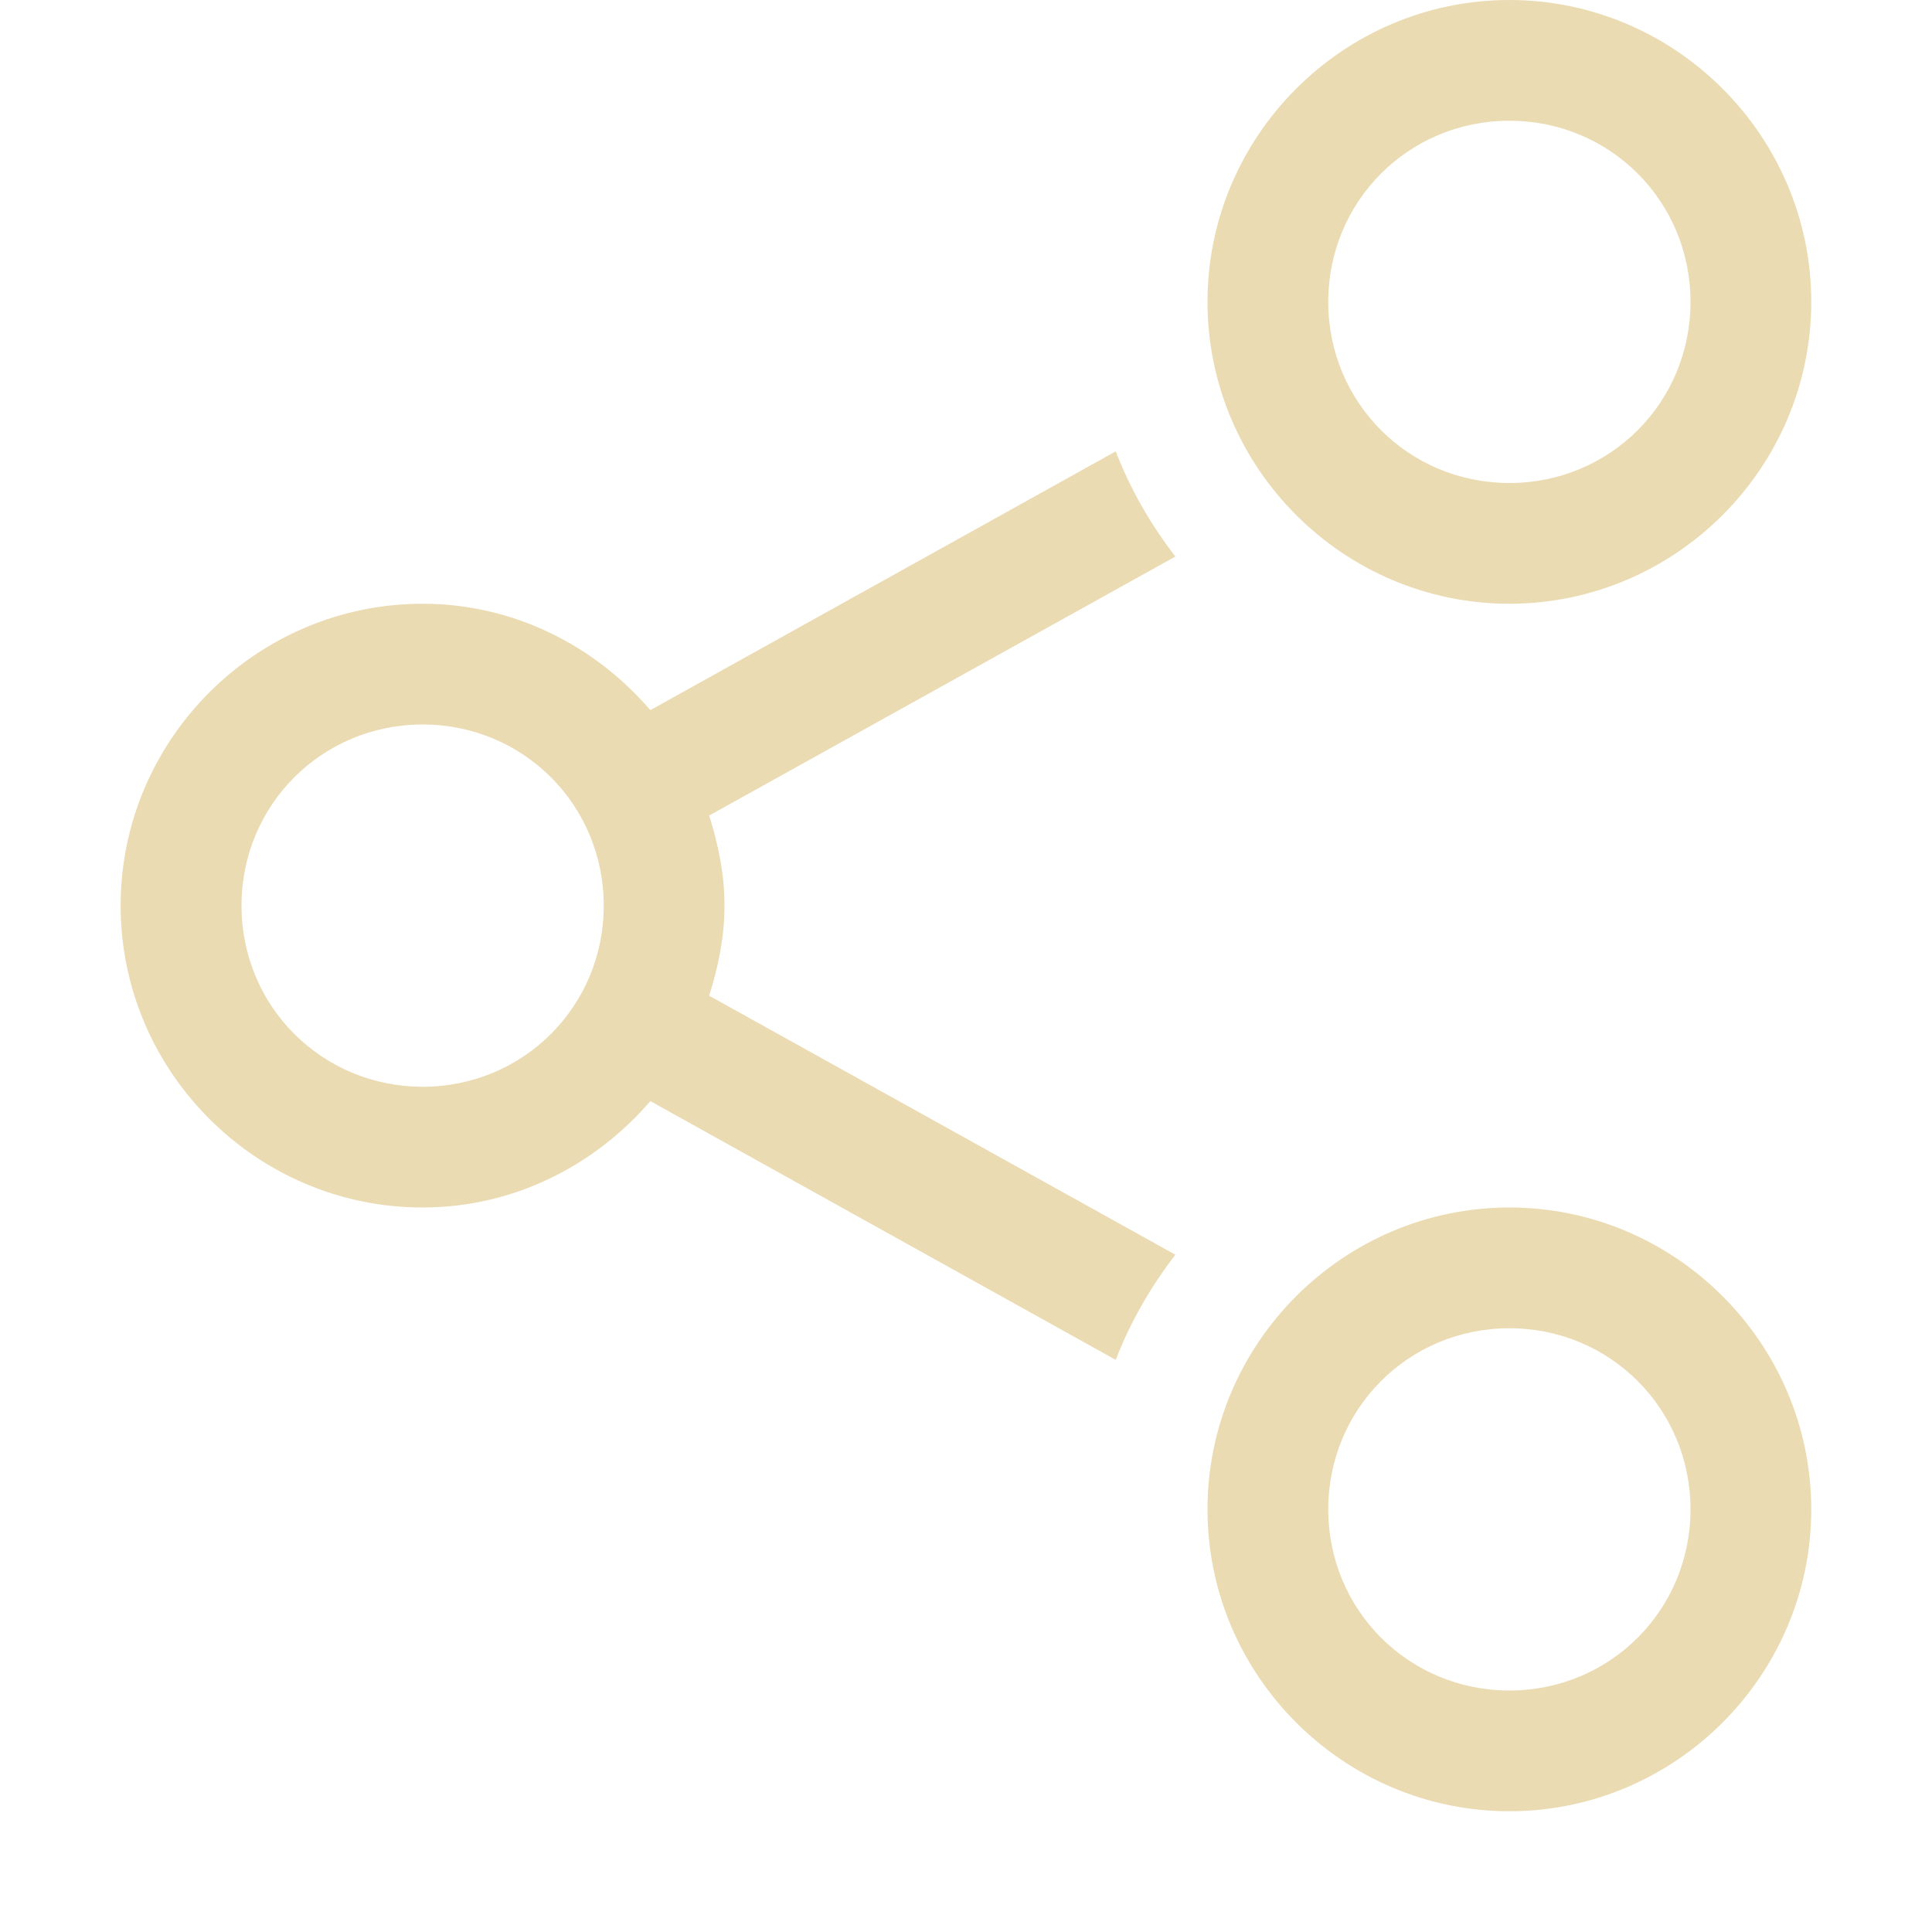
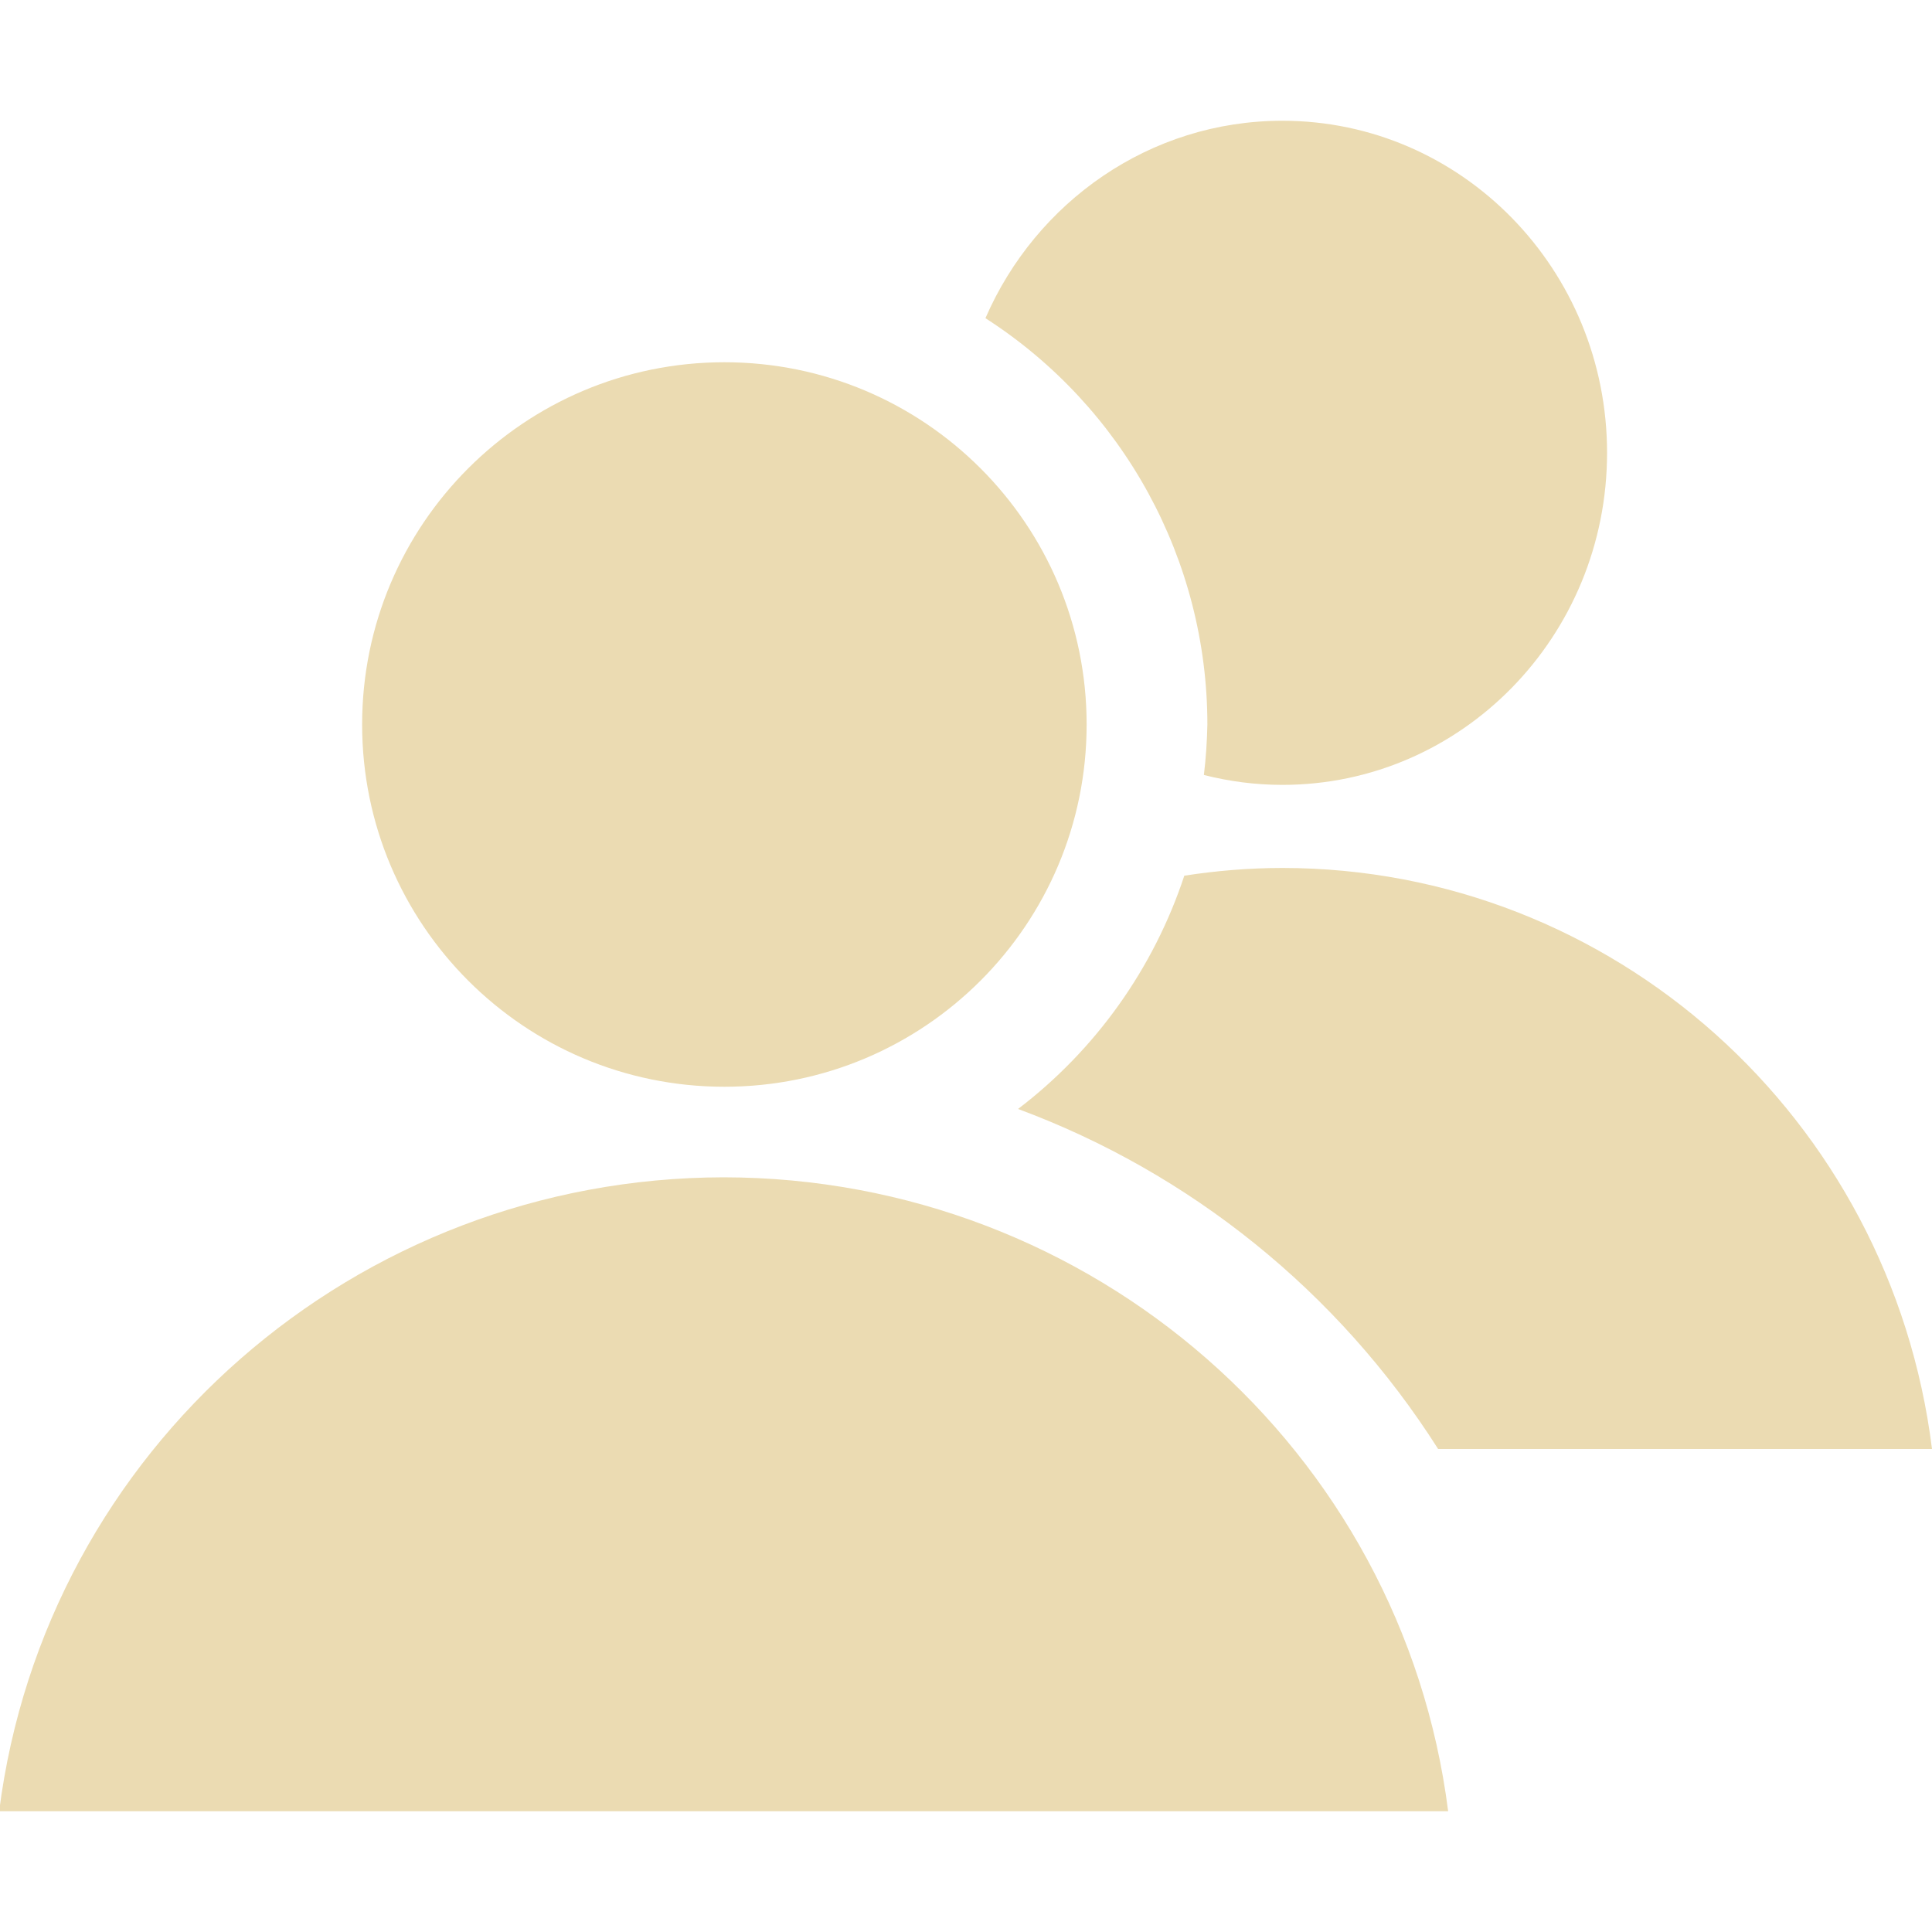
<svg xmlns="http://www.w3.org/2000/svg" width="16" height="16" version="1.1">
-   <g transform="translate(-332,-60)">
-     <path d="m 347,62.5 c 0,-1.375 -1.125,-2.5 -2.5,-2.5 -1.375,0 -2.5,1.125 -2.5,2.5 0,1.375 1.125,2.5 2.5,2.5 1.375,0 2.5,-1.125 2.5,-2.5 z m 0,10 c 0,-1.375 -1.125,-2.5 -2.5,-2.5 -1.375,0 -2.5,1.125 -2.5,2.5 0,1.375 1.125,2.5 2.5,2.5 1.375,0 2.5,-1.125 2.5,-2.5 z m -1,-10 c 0,0.834 -0.666,1.5 -1.5,1.5 -0.834,0 -1.5,-0.666 -1.5,-1.5 0,-0.834 0.666,-1.5 1.5,-1.5 0.834,0 1.5,0.666 1.5,1.5 z m 0,10 c 0,0.834 -0.666,1.5 -1.5,1.5 -0.834,0 -1.5,-0.666 -1.5,-1.5 0,-0.834 0.666,-1.5 1.5,-1.5 0.834,0 1.5,0.666 1.5,1.5 z m -4.266,-7.891 c -0.204,-0.265 -0.372,-0.555 -0.494,-0.871 l -3.854,2.143 c -0.459,-0.534 -1.131,-0.881 -1.887,-0.881 -1.375,0 -2.5,1.125 -2.5,2.5 0,1.375 1.125,2.5 2.5,2.5 0.755,0 1.427,-0.347 1.887,-0.881 l 3.854,2.143 c 0.122,-0.316 0.29,-0.606 0.494,-0.871 l -3.861,-2.145 c 0.075,-0.237 0.127,-0.485 0.127,-0.746 0,-0.261 -0.052,-0.509 -0.127,-0.746 z M 337,67.5 c 0,0.834 -0.666,1.5 -1.5,1.5 -0.834,0 -1.5,-0.666 -1.5,-1.5 0,-0.834 0.666,-1.5 1.5,-1.5 0.834,0 1.5,0.666 1.5,1.5 z" style="solid-color:#ebdbb2;fill:#ebdbb2" />
-   </g>
+   <defs>
+     <style type="text/css">.ColorScheme-Text { color:#ebdbb2; } .ColorScheme-Highlight { color:#458588; }</style>
+   </defs>
+   <path class="ColorScheme-Text" d="m10.62 1c-1.097-3e-6 -2.041 0.672-2.459 1.635 1.145 0.736 1.838 2.004 1.838 3.365-0.003 0.14-0.012 0.279-0.029 0.418 0.208 0.053 0.426 0.082 0.65 0.082 1.485 4e-6 2.689-1.231 2.689-2.75s-1.204-2.75-2.689-2.75zm-4.621 2c-1.657 0-3 1.343-3 3s1.343 3 3 3 3-1.343 3-3-1.343-3-3-3zm4.621 4.188c-0.276 3.33e-4 -0.547 0.023-0.812 0.064-0.254 0.768-0.734 1.442-1.377 1.932 1.422 0.527 2.65 1.51 3.479 2.816h4.09c-0.342-2.747-2.646-4.81-5.379-4.812zm-4.627 2.562c-3.049 0.004-5.619 2.253-6 5.25h12c-0.381-2.997-2.951-5.247-6-5.25z" fill="currentColor" />
</svg>
